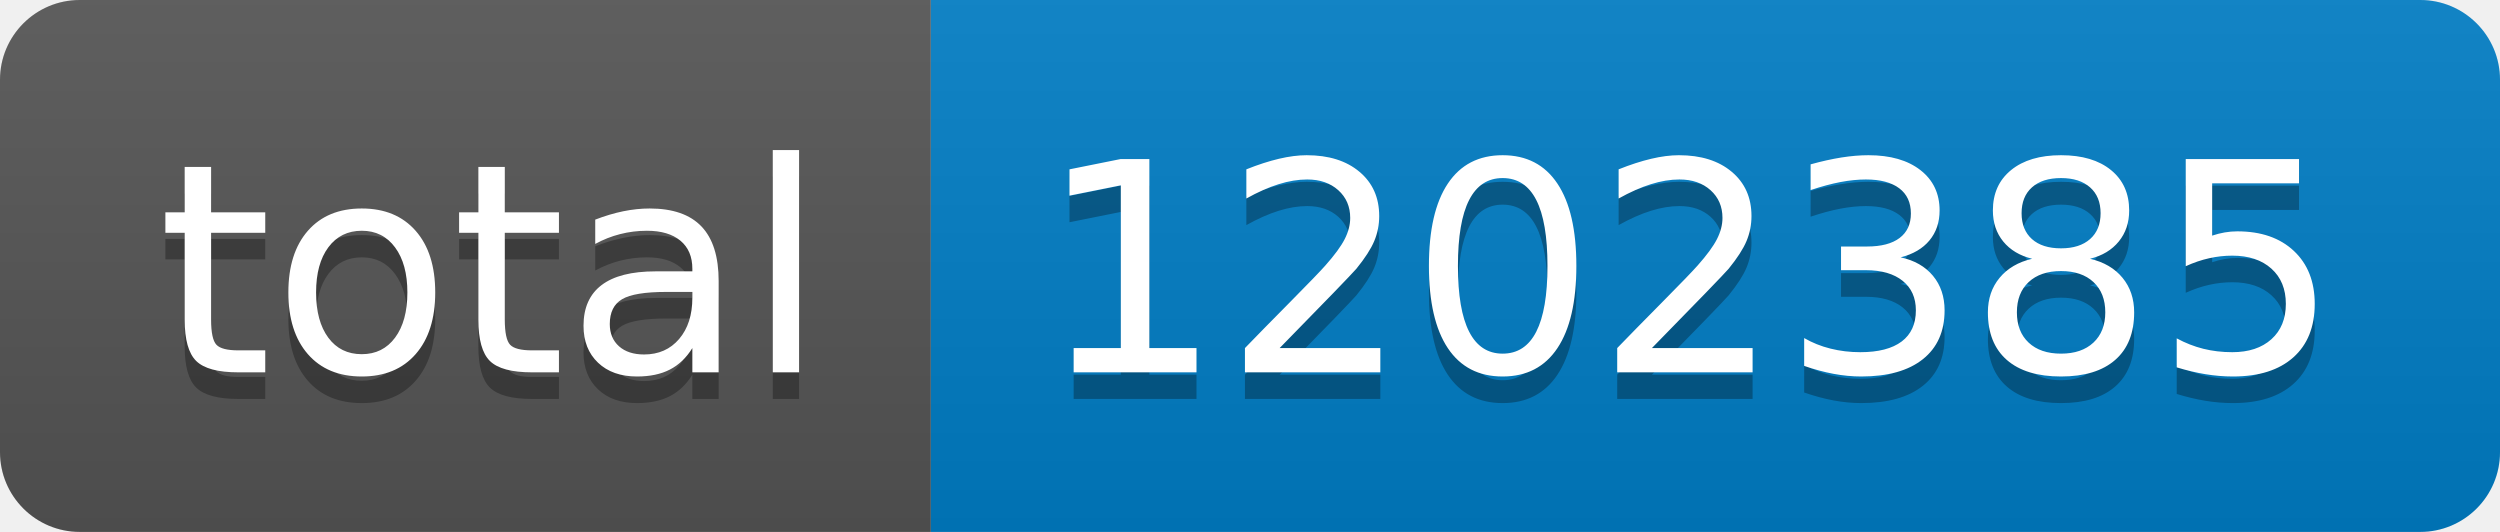
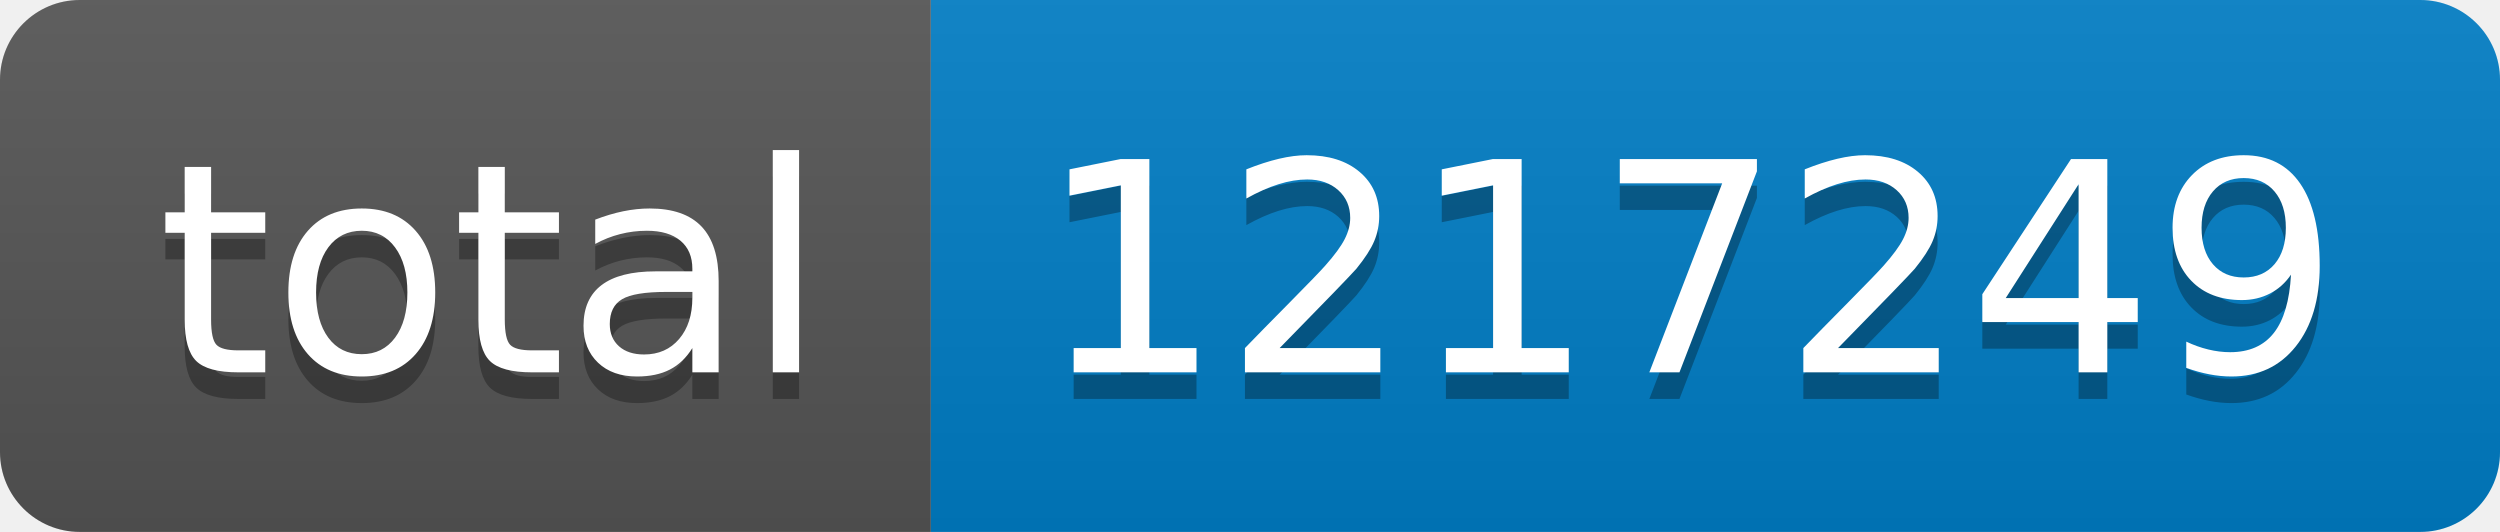
- <svg xmlns="http://www.w3.org/2000/svg" width="94" height="20" role="img" aria-label="total: 1202385">
+ <svg xmlns="http://www.w3.org/2000/svg" width="94" height="20" role="img" aria-label="total: 1217249">
  <linearGradient id="s" x2="0" y2="100%">
    <stop offset="0" stop-color="#bbb" stop-opacity=".1" />
    <stop offset="1" stop-opacity=".1" />
  </linearGradient>
  <clipPath id="r">
    <rect width="94" height="20" rx="3" fill="#fff" />
  </clipPath>
  <g clip-path="url(#r)">
    <rect width="35" height="20" fill="#555" />
    <rect x="35" width="59" height="20" fill="#007ec6" />
    <rect width="94" height="20" fill="url(#s)" />
  </g>
  <g fill="#fff" text-anchor="middle" font-family="Verdana,Geneva,DejaVu Sans,sans-serif" text-rendering="geometricPrecision" font-size="110">
    <text aria-hidden="true" x="185" y="150" fill="#010101" fill-opacity=".3" transform="scale(.1)" textLength="250">total</text>
    <text x="185" y="140" transform="scale(.1)" fill="#fff" textLength="250">total</text>
-     <text aria-hidden="true" x="635" y="150" fill="#010101" fill-opacity=".3" transform="scale(.1)" textLength="490">1202385</text>
-     <text x="635" y="140" transform="scale(.1)" fill="#fff" textLength="490">1202385</text>
+     <text aria-hidden="true" x="635" y="150" fill="#010101" fill-opacity=".3" transform="scale(.1)" textLength="490">1217249</text>
+     <text x="635" y="140" transform="scale(.1)" fill="#fff" textLength="490">1217249</text>
  </g>
</svg>
